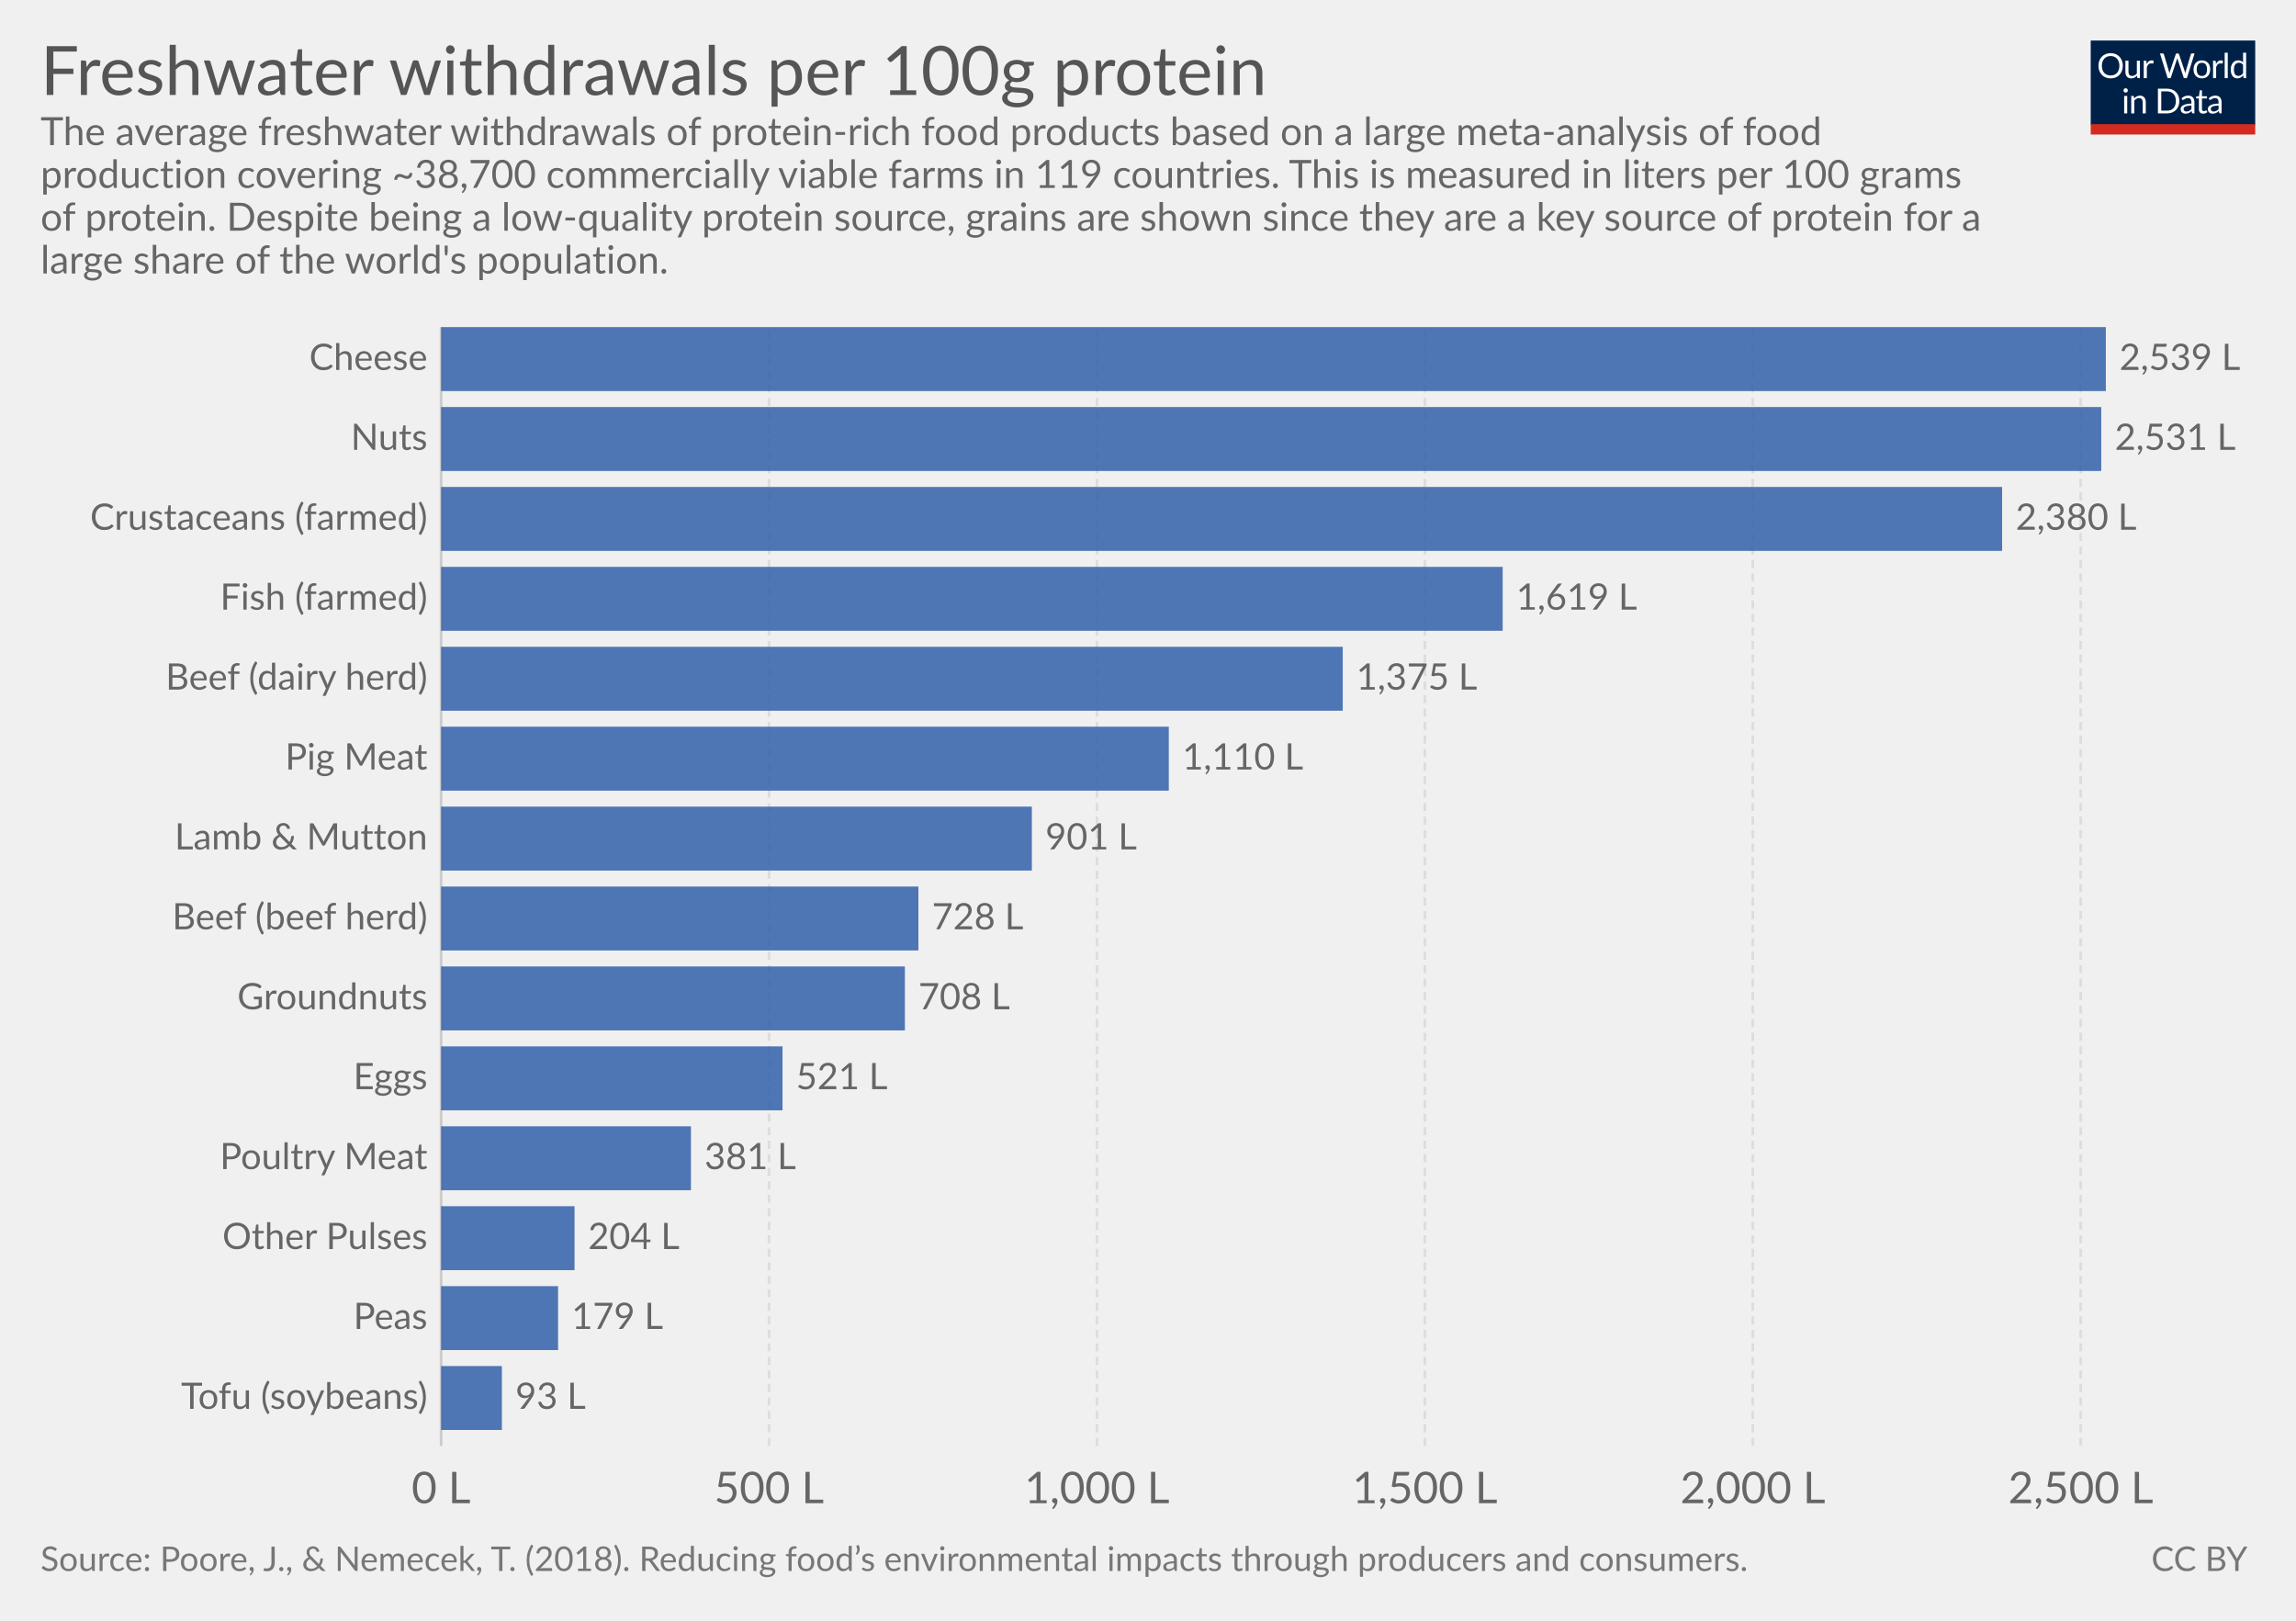
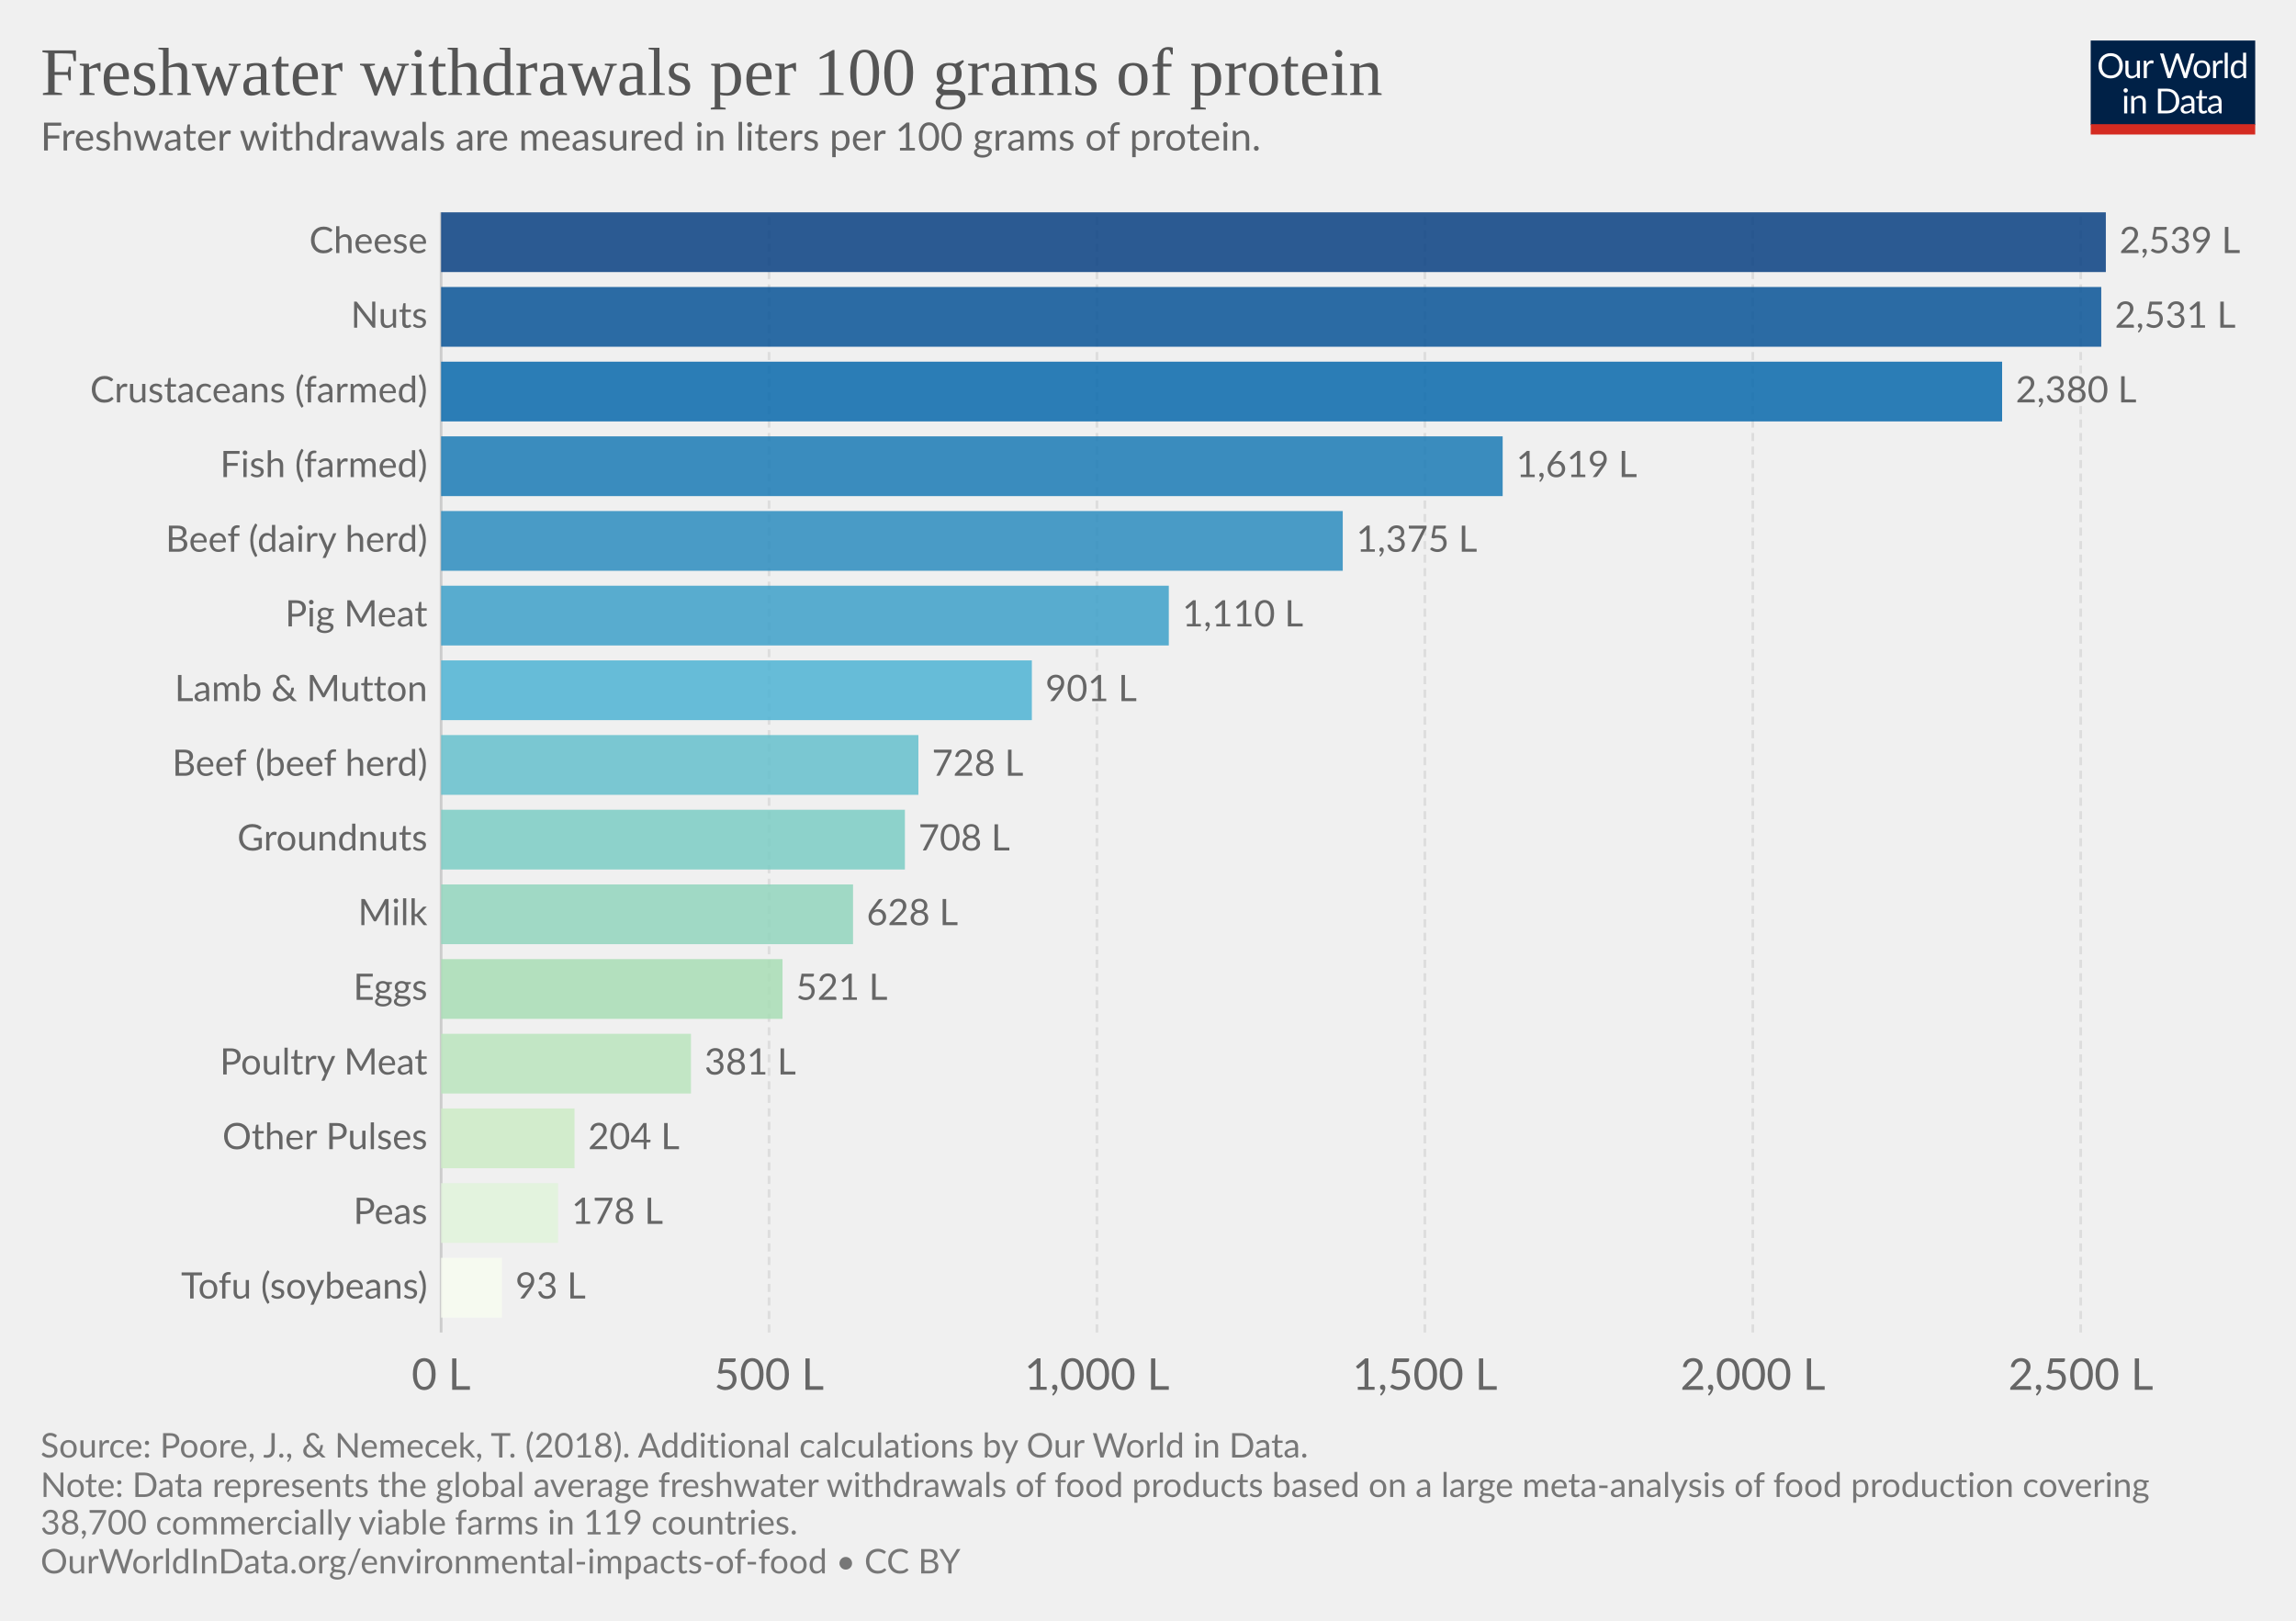
<svg xmlns="http://www.w3.org/2000/svg" version="1.1" style="font-family:Lato, 'Helvetica Neue', Helvetica, Arial, sans-serif;font-size:18px;background-color:white;text-rendering:optimizeLegibility;-webkit-font-smoothing:antialiased" width="850" height="600">
  <g class="HeaderView">
    <g transform="translate(774, 15) scale(0.29)">
      <svg width="210" height="120" viewBox="0 0 210 120" fill="none">
        <g clip-path="url(#clip0)">
          <path d="M0 0H210V107.89H0V0Z" fill="#002147" />
          <path d="M40.979 32.248C40.979 34.609 40.605 36.78 39.857 38.76C39.109 40.725 38.053 42.419 36.689 43.842C35.325 45.265 33.682 46.372 31.761 47.164C29.854 47.941 27.742 48.33 25.425 48.33C23.107 48.33 20.995 47.941 19.089 47.164C17.182 46.372 15.547 45.265 14.183 43.842C12.819 42.419 11.763 40.725 11.015 38.76C10.267 36.78 9.893 34.609 9.893 32.248C9.893 29.887 10.267 27.723 11.015 25.758C11.763 23.778 12.819 22.077 14.183 20.654C15.547 19.217 17.182 18.102 19.089 17.31C20.995 16.518 23.107 16.122 25.425 16.122C27.742 16.122 29.854 16.518 31.761 17.31C33.682 18.102 35.325 19.217 36.689 20.654C38.053 22.077 39.109 23.778 39.857 25.758C40.605 27.723 40.979 29.887 40.979 32.248ZM36.601 32.248C36.601 30.312 36.337 28.574 35.809 27.034C35.281 25.494 34.533 24.196 33.565 23.14C32.597 22.069 31.423 21.248 30.045 20.676C28.666 20.104 27.126 19.818 25.425 19.818C23.738 19.818 22.205 20.104 20.827 20.676C19.448 21.248 18.267 22.069 17.285 23.14C16.317 24.196 15.569 25.494 15.041 27.034C14.513 28.574 14.249 30.312 14.249 32.248C14.249 34.184 14.513 35.922 15.041 37.462C15.569 38.987 16.317 40.285 17.285 41.356C18.267 42.412 19.448 43.226 20.827 43.798C22.205 44.355 23.738 44.634 25.425 44.634C27.126 44.634 28.666 44.355 30.045 43.798C31.423 43.226 32.597 42.412 33.565 41.356C34.533 40.285 35.281 38.987 35.809 37.462C36.337 35.922 36.601 34.184 36.601 32.248ZM62.823 25.714V48H60.491C59.934 48 59.582 47.729 59.435 47.186L59.127 44.788C58.159 45.859 57.074 46.724 55.871 47.384C54.669 48.029 53.29 48.352 51.735 48.352C50.518 48.352 49.44 48.154 48.501 47.758C47.577 47.347 46.8 46.775 46.169 46.042C45.539 45.309 45.062 44.421 44.739 43.38C44.431 42.339 44.277 41.187 44.277 39.926V25.714H48.193V39.926C48.193 41.613 48.575 42.918 49.337 43.842C50.115 44.766 51.295 45.228 52.879 45.228C54.038 45.228 55.116 44.957 56.113 44.414C57.125 43.857 58.057 43.094 58.907 42.126V25.714H62.823ZM71.43 30.18C72.135 28.655 73 27.467 74.027 26.616C75.053 25.751 76.307 25.318 77.789 25.318C78.258 25.318 78.705 25.369 79.131 25.472C79.571 25.575 79.959 25.736 80.297 25.956L80.011 28.882C79.923 29.249 79.703 29.432 79.351 29.432C79.145 29.432 78.845 29.388 78.449 29.3C78.053 29.212 77.605 29.168 77.107 29.168C76.403 29.168 75.772 29.271 75.215 29.476C74.672 29.681 74.181 29.989 73.741 30.4C73.315 30.796 72.927 31.295 72.575 31.896C72.237 32.483 71.929 33.157 71.651 33.92V48H67.713V25.714H69.957C70.382 25.714 70.675 25.795 70.837 25.956C70.998 26.117 71.108 26.396 71.167 26.792L71.43 30.18ZM132.589 16.474L122.755 48H118.927L110.941 23.954C110.867 23.719 110.794 23.47 110.721 23.206C110.662 22.942 110.596 22.663 110.523 22.37C110.449 22.663 110.376 22.942 110.303 23.206C110.23 23.47 110.156 23.719 110.083 23.954L102.053 48H98.225L88.391 16.474H91.933C92.314 16.474 92.629 16.569 92.879 16.76C93.143 16.951 93.311 17.193 93.385 17.486L99.897 39.398C99.999 39.794 100.095 40.219 100.183 40.674C100.285 41.129 100.381 41.613 100.469 42.126C100.571 41.613 100.674 41.129 100.777 40.674C100.894 40.205 101.019 39.779 101.151 39.398L108.565 17.486C108.653 17.237 108.821 17.009 109.071 16.804C109.335 16.584 109.65 16.474 110.017 16.474H111.249C111.63 16.474 111.938 16.569 112.173 16.76C112.407 16.951 112.583 17.193 112.701 17.486L120.093 39.398C120.225 39.779 120.342 40.19 120.445 40.63C120.562 41.07 120.672 41.532 120.775 42.016C120.848 41.532 120.929 41.07 121.017 40.63C121.105 40.19 121.2 39.779 121.303 39.398L127.837 17.486C127.91 17.222 128.072 16.987 128.321 16.782C128.585 16.577 128.9 16.474 129.267 16.474H132.589ZM141.94 25.362C143.568 25.362 145.034 25.633 146.34 26.176C147.645 26.719 148.76 27.489 149.684 28.486C150.608 29.483 151.312 30.693 151.796 32.116C152.294 33.524 152.544 35.101 152.544 36.846C152.544 38.606 152.294 40.19 151.796 41.598C151.312 43.006 150.608 44.209 149.684 45.206C148.76 46.203 147.645 46.973 146.34 47.516C145.034 48.044 143.568 48.308 141.94 48.308C140.297 48.308 138.816 48.044 137.496 47.516C136.19 46.973 135.076 46.203 134.152 45.206C133.228 44.209 132.516 43.006 132.018 41.598C131.534 40.19 131.292 38.606 131.292 36.846C131.292 35.101 131.534 33.524 132.018 32.116C132.516 30.693 133.228 29.483 134.152 28.486C135.076 27.489 136.19 26.719 137.496 26.176C138.816 25.633 140.297 25.362 141.94 25.362ZM141.94 45.25C144.14 45.25 145.782 44.517 146.868 43.05C147.953 41.569 148.496 39.508 148.496 36.868C148.496 34.213 147.953 32.145 146.868 30.664C145.782 29.183 144.14 28.442 141.94 28.442C140.825 28.442 139.85 28.633 139.014 29.014C138.192 29.395 137.503 29.945 136.946 30.664C136.403 31.383 135.992 32.27 135.714 33.326C135.45 34.367 135.318 35.548 135.318 36.868C135.318 39.508 135.86 41.569 136.946 43.05C138.046 44.517 139.71 45.25 141.94 45.25ZM159.908 30.18C160.612 28.655 161.478 27.467 162.504 26.616C163.531 25.751 164.785 25.318 166.266 25.318C166.736 25.318 167.183 25.369 167.608 25.472C168.048 25.575 168.437 25.736 168.774 25.956L168.488 28.882C168.4 29.249 168.18 29.432 167.828 29.432C167.623 29.432 167.322 29.388 166.926 29.3C166.53 29.212 166.083 29.168 165.584 29.168C164.88 29.168 164.25 29.271 163.692 29.476C163.15 29.681 162.658 29.989 162.218 30.4C161.793 30.796 161.404 31.295 161.052 31.896C160.715 32.483 160.407 33.157 160.128 33.92V48H156.19V25.714H158.434C158.86 25.714 159.153 25.795 159.314 25.956C159.476 26.117 159.586 26.396 159.644 26.792L159.908 30.18ZM174.946 15.594V48H171.03V15.594H174.946ZM194.496 31.016C193.763 30.033 192.971 29.351 192.12 28.97C191.269 28.574 190.316 28.376 189.26 28.376C187.192 28.376 185.601 29.117 184.486 30.598C183.371 32.079 182.814 34.191 182.814 36.934C182.814 38.386 182.939 39.633 183.188 40.674C183.437 41.701 183.804 42.551 184.288 43.226C184.772 43.886 185.366 44.37 186.07 44.678C186.774 44.986 187.573 45.14 188.468 45.14C189.759 45.14 190.881 44.847 191.834 44.26C192.802 43.673 193.689 42.845 194.496 41.774V31.016ZM198.412 15.594V48H196.08C195.523 48 195.171 47.729 195.024 47.186L194.672 44.48C193.719 45.624 192.633 46.548 191.416 47.252C190.199 47.956 188.791 48.308 187.192 48.308C185.916 48.308 184.757 48.066 183.716 47.582C182.675 47.083 181.787 46.357 181.054 45.404C180.321 44.451 179.756 43.263 179.36 41.84C178.964 40.417 178.766 38.782 178.766 36.934C178.766 35.291 178.986 33.766 179.426 32.358C179.866 30.935 180.497 29.703 181.318 28.662C182.139 27.621 183.144 26.807 184.332 26.22C185.535 25.619 186.884 25.318 188.38 25.318C189.744 25.318 190.91 25.553 191.878 26.022C192.861 26.477 193.733 27.115 194.496 27.936V15.594H198.412ZM46.614 70.714V93H42.698V70.714H46.614ZM47.45 63.718C47.45 64.099 47.369 64.459 47.208 64.796C47.061 65.119 46.856 65.412 46.592 65.676C46.343 65.925 46.042 66.123 45.69 66.27C45.352 66.417 44.993 66.49 44.612 66.49C44.23 66.49 43.871 66.417 43.534 66.27C43.211 66.123 42.925 65.925 42.676 65.676C42.426 65.412 42.228 65.119 42.082 64.796C41.935 64.459 41.862 64.099 41.862 63.718C41.862 63.337 41.935 62.977 42.082 62.64C42.228 62.288 42.426 61.987 42.676 61.738C42.925 61.474 43.211 61.269 43.534 61.122C43.871 60.975 44.23 60.902 44.612 60.902C44.993 60.902 45.352 60.975 45.69 61.122C46.042 61.269 46.343 61.474 46.592 61.738C46.856 61.987 47.061 62.288 47.208 62.64C47.369 62.977 47.45 63.337 47.45 63.718ZM55.424 73.948C55.908 73.405 56.422 72.914 56.964 72.474C57.507 72.034 58.079 71.66 58.68 71.352C59.296 71.029 59.941 70.787 60.616 70.626C61.306 70.45 62.046 70.362 62.838 70.362C64.055 70.362 65.126 70.567 66.05 70.978C66.989 71.374 67.766 71.946 68.382 72.694C69.013 73.427 69.49 74.315 69.812 75.356C70.135 76.397 70.296 77.549 70.296 78.81V93H66.358V78.81C66.358 77.123 65.969 75.818 65.192 74.894C64.43 73.955 63.264 73.486 61.694 73.486C60.535 73.486 59.45 73.765 58.438 74.322C57.441 74.879 56.517 75.635 55.666 76.588V93H51.728V70.714H54.082C54.639 70.714 54.984 70.985 55.116 71.528L55.424 73.948ZM113.129 77.248C113.129 79.609 112.755 81.758 112.007 83.694C111.259 85.63 110.203 87.287 108.839 88.666C107.475 90.045 105.832 91.115 103.911 91.878C102.004 92.626 99.892 93 97.575 93H85.805V61.474H97.575C99.892 61.474 102.004 61.855 103.911 62.618C105.832 63.366 107.475 64.437 108.839 65.83C110.203 67.209 111.259 68.866 112.007 70.802C112.755 72.738 113.129 74.887 113.129 77.248ZM108.751 77.248C108.751 75.312 108.487 73.581 107.959 72.056C107.431 70.531 106.683 69.24 105.715 68.184C104.747 67.128 103.574 66.321 102.195 65.764C100.816 65.207 99.276 64.928 97.575 64.928H90.073V89.546H97.575C99.276 89.546 100.816 89.267 102.195 88.71C103.574 88.153 104.747 87.353 105.715 86.312C106.683 85.256 107.431 83.965 107.959 82.44C108.487 80.915 108.751 79.184 108.751 77.248ZM128.553 82.968C126.749 83.027 125.209 83.173 123.933 83.408C122.672 83.628 121.638 83.921 120.831 84.288C120.039 84.655 119.46 85.087 119.093 85.586C118.741 86.085 118.565 86.642 118.565 87.258C118.565 87.845 118.661 88.351 118.851 88.776C119.042 89.201 119.299 89.553 119.621 89.832C119.959 90.096 120.347 90.294 120.787 90.426C121.242 90.543 121.726 90.602 122.239 90.602C122.929 90.602 123.559 90.536 124.131 90.404C124.703 90.257 125.239 90.052 125.737 89.788C126.251 89.524 126.735 89.209 127.189 88.842C127.659 88.475 128.113 88.057 128.553 87.588V82.968ZM115.903 73.86C117.135 72.672 118.463 71.785 119.885 71.198C121.308 70.611 122.885 70.318 124.615 70.318C125.862 70.318 126.969 70.523 127.937 70.934C128.905 71.345 129.719 71.917 130.379 72.65C131.039 73.383 131.538 74.271 131.875 75.312C132.213 76.353 132.381 77.497 132.381 78.744V93H130.643C130.262 93 129.969 92.941 129.763 92.824C129.558 92.692 129.397 92.443 129.279 92.076L128.839 89.964C128.253 90.507 127.681 90.991 127.123 91.416C126.566 91.827 125.979 92.179 125.363 92.472C124.747 92.751 124.087 92.963 123.383 93.11C122.694 93.271 121.924 93.352 121.073 93.352C120.208 93.352 119.394 93.235 118.631 93C117.869 92.751 117.201 92.384 116.629 91.9C116.072 91.416 115.625 90.807 115.287 90.074C114.965 89.326 114.803 88.446 114.803 87.434C114.803 86.554 115.045 85.711 115.529 84.904C116.013 84.083 116.798 83.357 117.883 82.726C118.969 82.095 120.384 81.582 122.129 81.186C123.875 80.775 126.016 80.541 128.553 80.482V78.744C128.553 77.013 128.179 75.708 127.431 74.828C126.683 73.933 125.591 73.486 124.153 73.486C123.185 73.486 122.371 73.611 121.711 73.86C121.066 74.095 120.501 74.366 120.017 74.674C119.548 74.967 119.137 75.239 118.785 75.488C118.448 75.723 118.111 75.84 117.773 75.84C117.509 75.84 117.282 75.774 117.091 75.642C116.901 75.495 116.739 75.319 116.607 75.114L115.903 73.86ZM143.568 93.352C141.808 93.352 140.451 92.861 139.498 91.878C138.559 90.895 138.09 89.48 138.09 87.632V73.992H135.406C135.171 73.992 134.973 73.926 134.812 73.794C134.65 73.647 134.57 73.427 134.57 73.134V71.572L138.222 71.11L139.124 64.224C139.168 64.004 139.263 63.828 139.41 63.696C139.571 63.549 139.776 63.476 140.026 63.476H142.006V71.154H148.452V73.992H142.006V87.368C142.006 88.307 142.233 89.003 142.688 89.458C143.142 89.913 143.729 90.14 144.448 90.14C144.858 90.14 145.21 90.089 145.504 89.986C145.812 89.869 146.076 89.744 146.296 89.612C146.516 89.48 146.699 89.363 146.846 89.26C147.007 89.143 147.146 89.084 147.264 89.084C147.469 89.084 147.652 89.209 147.814 89.458L148.958 91.328C148.283 91.959 147.469 92.457 146.516 92.824C145.562 93.176 144.58 93.352 143.568 93.352ZM163.253 82.968C161.449 83.027 159.909 83.173 158.633 83.408C157.372 83.628 156.338 83.921 155.531 84.288C154.739 84.655 154.16 85.087 153.793 85.586C153.441 86.085 153.265 86.642 153.265 87.258C153.265 87.845 153.36 88.351 153.551 88.776C153.742 89.201 153.998 89.553 154.321 89.832C154.658 90.096 155.047 90.294 155.487 90.426C155.942 90.543 156.426 90.602 156.939 90.602C157.628 90.602 158.259 90.536 158.831 90.404C159.403 90.257 159.938 90.052 160.437 89.788C160.95 89.524 161.434 89.209 161.889 88.842C162.358 88.475 162.813 88.057 163.253 87.588V82.968ZM150.603 73.86C151.835 72.672 153.162 71.785 154.585 71.198C156.008 70.611 157.584 70.318 159.315 70.318C160.562 70.318 161.669 70.523 162.637 70.934C163.605 71.345 164.419 71.917 165.079 72.65C165.739 73.383 166.238 74.271 166.575 75.312C166.912 76.353 167.081 77.497 167.081 78.744V93H165.343C164.962 93 164.668 92.941 164.463 92.824C164.258 92.692 164.096 92.443 163.979 92.076L163.539 89.964C162.952 90.507 162.38 90.991 161.823 91.416C161.266 91.827 160.679 92.179 160.063 92.472C159.447 92.751 158.787 92.963 158.083 93.11C157.394 93.271 156.624 93.352 155.773 93.352C154.908 93.352 154.094 93.235 153.331 93C152.568 92.751 151.901 92.384 151.329 91.9C150.772 91.416 150.324 90.807 149.987 90.074C149.664 89.326 149.503 88.446 149.503 87.434C149.503 86.554 149.745 85.711 150.229 84.904C150.713 84.083 151.498 83.357 152.583 82.726C153.668 82.095 155.084 81.582 156.829 81.186C158.574 80.775 160.716 80.541 163.253 80.482V78.744C163.253 77.013 162.879 75.708 162.131 74.828C161.383 73.933 160.29 73.486 158.853 73.486C157.885 73.486 157.071 73.611 156.411 73.86C155.766 74.095 155.201 74.366 154.717 74.674C154.248 74.967 153.837 75.239 153.485 75.488C153.148 75.723 152.81 75.84 152.473 75.84C152.209 75.84 151.982 75.774 151.791 75.642C151.6 75.495 151.439 75.319 151.307 75.114L150.603 73.86Z" fill="white" />
          <rect y="106.789" width="210" height="13.211" fill="#D42B21" />
        </g>
        <defs>
          <clipPath id="clip0">
            <rect width="210" height="120" fill="white" />
          </clipPath>
        </defs>
      </svg>
    </g>
-     <a href="https://ourworldindata.org/grapher/water-per-protein-poore" target="_blank">
+     <a href="https://ourworldindata.org/grapher/water-per-protein-poore" style="font-family:&quot;Playfair Display&quot;, Georgia, &quot;Times New Roman&quot;, serif" target="_blank">
      <text font-size="25.20" x="15.0" y="35.2" fill="#555">
-         <tspan x="15" y="35.16">Freshwater withdrawals per 100g protein</tspan>
+         <tspan x="15" y="35.16">Freshwater withdrawals per 100 grams of protein</tspan>
      </text>
    </a>
-     <text font-size="14.40" x="15.0" y="53.7" fill="#666">
-       <tspan x="15" y="53.72">The average freshwater withdrawals of protein-rich food products based on a large meta-analysis of food</tspan>
-       <tspan x="15" y="69.56">production covering ~38,700 commercially viable farms in 119 countries. This is measured in liters per 100 grams</tspan>
-       <tspan x="15" y="85.4">of protein. Despite being a low-quality protein source, grains are shown since they are a key source of protein for a</tspan>
-       <tspan x="15" y="101.24">large share of the world's population.</tspan>
+     <text font-size="14.40" x="15.0" y="55.7" fill="#666">
+       <tspan x="15" y="55.72">Freshwater withdrawals are measured in liters per 100 grams of protein.</tspan>
    </text>
  </g>
  <g class="DiscreteBarChart">
-     <rect x="15" y="121.1" width="810" height="435.4" opacity="0" fill="rgba(255,255,255,0)" />
+     <rect x="15" y="78.6" width="810" height="435.9" opacity="0" fill="rgba(255,255,255,0)" />
    <g class="HorizontalAxis">
-       <text x="163.3" y="556.5" fill="#666" text-anchor="middle" font-size="16.2">0 L</text>
-       <text x="284.7" y="556.5" fill="#666" text-anchor="middle" font-size="16.2">500 L</text>
-       <text x="406.1" y="556.5" fill="#666" text-anchor="middle" font-size="16.2">1,000 L</text>
-       <text x="527.5" y="556.5" fill="#666" text-anchor="middle" font-size="16.2">1,500 L</text>
-       <text x="648.9" y="556.5" fill="#666" text-anchor="middle" font-size="16.2">2,000 L</text>
-       <text x="770.3" y="556.5" fill="#666" text-anchor="middle" font-size="16.2">2,500 L</text>
+       <text x="163.3" y="514.5" fill="#666" text-anchor="middle" font-size="16.2">0 L</text>
+       <text x="284.7" y="514.5" fill="#666" text-anchor="middle" font-size="16.2">500 L</text>
+       <text x="406.1" y="514.5" fill="#666" text-anchor="middle" font-size="16.2">1,000 L</text>
+       <text x="527.5" y="514.5" fill="#666" text-anchor="middle" font-size="16.2">1,500 L</text>
+       <text x="648.9" y="514.5" fill="#666" text-anchor="middle" font-size="16.2">2,000 L</text>
+       <text x="770.3" y="514.5" fill="#666" text-anchor="middle" font-size="16.2">2,500 L</text>
    </g>
    <g class="AxisGridLines">
-       <line x1="163.3" y1="535.30" x2="163.3" y2="121.10" stroke="#ccc" />
-       <line x1="284.7" y1="535.30" x2="284.7" y2="121.10" stroke="#ddd" stroke-dasharray="3,2" />
-       <line x1="406.1" y1="535.30" x2="406.1" y2="121.10" stroke="#ddd" stroke-dasharray="3,2" />
-       <line x1="527.5" y1="535.30" x2="527.5" y2="121.10" stroke="#ddd" stroke-dasharray="3,2" />
-       <line x1="648.9" y1="535.30" x2="648.9" y2="121.10" stroke="#ddd" stroke-dasharray="3,2" />
-       <line x1="770.3" y1="535.30" x2="770.3" y2="121.10" stroke="#ddd" stroke-dasharray="3,2" />
+       <line x1="163.3" y1="493.30" x2="163.3" y2="78.60" stroke="#ccc" />
+       <line x1="284.7" y1="493.30" x2="284.7" y2="78.60" stroke="#ddd" stroke-dasharray="3,2" />
+       <line x1="406.1" y1="493.30" x2="406.1" y2="78.60" stroke="#ddd" stroke-dasharray="3,2" />
+       <line x1="527.5" y1="493.30" x2="527.5" y2="78.60" stroke="#ddd" stroke-dasharray="3,2" />
+       <line x1="648.9" y1="493.30" x2="648.9" y2="78.60" stroke="#ddd" stroke-dasharray="3,2" />
+       <line x1="770.3" y1="493.30" x2="770.3" y2="78.60" stroke="#ddd" stroke-dasharray="3,2" />
    </g>
-     <g class="bar" transform="translate(0, 132.9343)" style="transition:transform 200ms ease">
+     <g class="bar" transform="translate(0, 89.65867)" style="transition:transform 200ms ease">
      <text x="0" y="0" transform="translate(158.257, 0)" fill="#666" dominant-baseline="middle" text-anchor="end" font-size="13.5">Cheese</text>
-       <rect x="0" y="0" transform="translate(163.3, -11.83429)" width="616.3" height="23.669" fill="#3360a9" opacity="0.85" style="transition:height 200ms ease" />
+       <rect x="0" y="0" transform="translate(163.3, -11.05867)" width="616.3" height="22.117" fill="#084081" opacity="0.85" style="transition:height 200ms ease" />
      <text x="0" y="0" transform="translate(784.6, 0)" fill="#666" dominant-baseline="middle" text-anchor="start" font-size="13.5">2,539 L</text>
    </g>
-     <g class="bar" transform="translate(0, 162.52)" style="transition:transform 200ms ease">
+     <g class="bar" transform="translate(0, 117.3053)" style="transition:transform 200ms ease">
      <text x="0" y="0" transform="translate(158.257, 0)" fill="#666" dominant-baseline="middle" text-anchor="end" font-size="13.5">Nuts</text>
-       <rect x="0" y="0" transform="translate(163.3, -11.83429)" width="614.6" height="23.669" fill="#3360a9" opacity="0.85" style="transition:height 200ms ease" />
+       <rect x="0" y="0" transform="translate(163.3, -11.05867)" width="614.6" height="22.117" fill="rgb(8, 84, 151)" opacity="0.85" style="transition:height 200ms ease" />
      <text x="0" y="0" transform="translate(782.9, 0)" fill="#666" dominant-baseline="middle" text-anchor="start" font-size="13.5">2,531 L</text>
    </g>
-     <g class="bar" transform="translate(0, 192.1057)" style="transition:transform 200ms ease">
+     <g class="bar" transform="translate(0, 144.952)" style="transition:transform 200ms ease">
      <text x="0" y="0" transform="translate(158.257, 0)" fill="#666" dominant-baseline="middle" text-anchor="end" font-size="13.5">Crustaceans (farmed)</text>
-       <rect x="0" y="0" transform="translate(163.3, -11.83429)" width="577.9" height="23.669" fill="#3360a9" opacity="0.85" style="transition:height 200ms ease" />
+       <rect x="0" y="0" transform="translate(163.3, -11.05867)" width="577.9" height="22.117" fill="#0868ac" opacity="0.85" style="transition:height 200ms ease" />
      <text x="0" y="0" transform="translate(746.2, 0)" fill="#666" dominant-baseline="middle" text-anchor="start" font-size="13.5">2,380 L</text>
    </g>
-     <g class="bar" transform="translate(0, 221.6914)" style="transition:transform 200ms ease">
+     <g class="bar" transform="translate(0, 172.5987)" style="transition:transform 200ms ease">
      <text x="0" y="0" transform="translate(158.257, 0)" fill="#666" dominant-baseline="middle" text-anchor="end" font-size="13.5">Fish (farmed)</text>
-       <rect x="0" y="0" transform="translate(163.3, -11.83429)" width="393" height="23.669" fill="#3360a9" opacity="0.85" style="transition:height 200ms ease" />
+       <rect x="0" y="0" transform="translate(163.3, -11.05867)" width="393" height="22.117" fill="rgb(26, 122, 181)" opacity="0.85" style="transition:height 200ms ease" />
      <text x="0" y="0" transform="translate(561.3, 0)" fill="#666" dominant-baseline="middle" text-anchor="start" font-size="13.5">1,619 L</text>
    </g>
-     <g class="bar" transform="translate(0, 251.2771)" style="transition:transform 200ms ease">
+     <g class="bar" transform="translate(0, 200.2453)" style="transition:transform 200ms ease">
      <text x="0" y="0" transform="translate(158.257, 0)" fill="#666" dominant-baseline="middle" text-anchor="end" font-size="13.5">Beef (dairy herd)</text>
-       <rect x="0" y="0" transform="translate(163.3, -11.83429)" width="333.8" height="23.669" fill="#3360a9" opacity="0.85" style="transition:height 200ms ease" />
+       <rect x="0" y="0" transform="translate(163.3, -11.05867)" width="333.8" height="22.117" fill="#2b8cbe" opacity="0.85" style="transition:height 200ms ease" />
      <text x="0" y="0" transform="translate(502.1, 0)" fill="#666" dominant-baseline="middle" text-anchor="start" font-size="13.5">1,375 L</text>
    </g>
-     <g class="bar" transform="translate(0, 280.8629)" style="transition:transform 200ms ease">
+     <g class="bar" transform="translate(0, 227.892)" style="transition:transform 200ms ease">
      <text x="0" y="0" transform="translate(158.257, 0)" fill="#666" dominant-baseline="middle" text-anchor="end" font-size="13.5">Pig Meat</text>
-       <rect x="0" y="0" transform="translate(163.3, -11.83429)" width="269.4" height="23.669" fill="#3360a9" opacity="0.85" style="transition:height 200ms ease" />
+       <rect x="0" y="0" transform="translate(163.3, -11.05867)" width="269.4" height="22.117" fill="rgb(61, 160, 201)" opacity="0.85" style="transition:height 200ms ease" />
      <text x="0" y="0" transform="translate(437.7, 0)" fill="#666" dominant-baseline="middle" text-anchor="start" font-size="13.5">1,110 L</text>
    </g>
-     <g class="bar" transform="translate(0, 310.4486)" style="transition:transform 200ms ease">
+     <g class="bar" transform="translate(0, 255.5387)" style="transition:transform 200ms ease">
      <text x="0" y="0" transform="translate(158.257, 0)" fill="#666" dominant-baseline="middle" text-anchor="end" font-size="13.5">Lamb &amp; Mutton</text>
-       <rect x="0" y="0" transform="translate(163.3, -11.83429)" width="218.7" height="23.669" fill="#3360a9" opacity="0.85" style="transition:height 200ms ease" />
+       <rect x="0" y="0" transform="translate(163.3, -11.05867)" width="218.7" height="22.117" fill="#4eb3d3" opacity="0.85" style="transition:height 200ms ease" />
      <text x="0" y="0" transform="translate(387, 0)" fill="#666" dominant-baseline="middle" text-anchor="start" font-size="13.5">901 L</text>
    </g>
-     <g class="bar" transform="translate(0, 340.0343)" style="transition:transform 200ms ease">
+     <g class="bar" transform="translate(0, 283.1853)" style="transition:transform 200ms ease">
      <text x="0" y="0" transform="translate(158.257, 0)" fill="#666" dominant-baseline="middle" text-anchor="end" font-size="13.5">Beef (beef herd)</text>
-       <rect x="0" y="0" transform="translate(163.3, -11.83429)" width="176.7" height="23.669" fill="#3360a9" opacity="0.85" style="transition:height 200ms ease" />
+       <rect x="0" y="0" transform="translate(163.3, -11.05867)" width="176.7" height="22.117" fill="rgb(101, 192, 204)" opacity="0.85" style="transition:height 200ms ease" />
      <text x="0" y="0" transform="translate(345, 0)" fill="#666" dominant-baseline="middle" text-anchor="start" font-size="13.5">728 L</text>
    </g>
-     <g class="bar" transform="translate(0, 369.62)" style="transition:transform 200ms ease">
+     <g class="bar" transform="translate(0, 310.832)" style="transition:transform 200ms ease">
      <text x="0" y="0" transform="translate(158.257, 0)" fill="#666" dominant-baseline="middle" text-anchor="end" font-size="13.5">Groundnuts</text>
-       <rect x="0" y="0" transform="translate(163.3, -11.83429)" width="171.7" height="23.669" fill="#3360a9" opacity="0.85" style="transition:height 200ms ease" />
+       <rect x="0" y="0" transform="translate(163.3, -11.05867)" width="171.7" height="22.117" fill="#7bccc4" opacity="0.85" style="transition:height 200ms ease" />
      <text x="0" y="0" transform="translate(340, 0)" fill="#666" dominant-baseline="middle" text-anchor="start" font-size="13.5">708 L</text>
    </g>
-     <g class="bar" transform="translate(0, 399.2057)" style="transition:transform 200ms ease">
+     <g class="bar" transform="translate(0, 338.4787)" style="transition:transform 200ms ease">
+       <text x="0" y="0" transform="translate(158.257, 0)" fill="#666" dominant-baseline="middle" text-anchor="end" font-size="13.5">Milk</text>
+       <rect x="0" y="0" transform="translate(163.3, -11.05867)" width="152.5" height="22.117" fill="rgb(146, 213, 189)" opacity="0.85" style="transition:height 200ms ease" />
+       <text x="0" y="0" transform="translate(320.8, 0)" fill="#666" dominant-baseline="middle" text-anchor="start" font-size="13.5">628 L</text>
+     </g>
+     <g class="bar" transform="translate(0, 366.1253)" style="transition:transform 200ms ease">
      <text x="0" y="0" transform="translate(158.257, 0)" fill="#666" dominant-baseline="middle" text-anchor="end" font-size="13.5">Eggs</text>
-       <rect x="0" y="0" transform="translate(163.3, -11.83429)" width="126.4" height="23.669" fill="#3360a9" opacity="0.85" style="transition:height 200ms ease" />
+       <rect x="0" y="0" transform="translate(163.3, -11.05867)" width="126.4" height="22.117" fill="#a8ddb5" opacity="0.85" style="transition:height 200ms ease" />
      <text x="0" y="0" transform="translate(294.7, 0)" fill="#666" dominant-baseline="middle" text-anchor="start" font-size="13.5">521 L</text>
    </g>
-     <g class="bar" transform="translate(0, 428.7914)" style="transition:transform 200ms ease">
+     <g class="bar" transform="translate(0, 393.772)" style="transition:transform 200ms ease">
      <text x="0" y="0" transform="translate(158.257, 0)" fill="#666" dominant-baseline="middle" text-anchor="end" font-size="13.5">Poultry Meat</text>
-       <rect x="0" y="0" transform="translate(163.3, -11.83429)" width="92.5" height="23.669" fill="#3360a9" opacity="0.85" style="transition:height 200ms ease" />
+       <rect x="0" y="0" transform="translate(163.3, -11.05867)" width="92.5" height="22.117" fill="rgb(186, 228, 189)" opacity="0.85" style="transition:height 200ms ease" />
      <text x="0" y="0" transform="translate(260.8, 0)" fill="#666" dominant-baseline="middle" text-anchor="start" font-size="13.5">381 L</text>
    </g>
-     <g class="bar" transform="translate(0, 458.3771)" style="transition:transform 200ms ease">
+     <g class="bar" transform="translate(0, 421.4187)" style="transition:transform 200ms ease">
      <text x="0" y="0" transform="translate(158.257, 0)" fill="#666" dominant-baseline="middle" text-anchor="end" font-size="13.5">Other Pulses</text>
-       <rect x="0" y="0" transform="translate(163.3, -11.83429)" width="49.4" height="23.669" fill="#3360a9" opacity="0.85" style="transition:height 200ms ease" />
+       <rect x="0" y="0" transform="translate(163.3, -11.05867)" width="49.4" height="22.117" fill="#ccebc5" opacity="0.85" style="transition:height 200ms ease" />
      <text x="0" y="0" transform="translate(217.7, 0)" fill="#666" dominant-baseline="middle" text-anchor="start" font-size="13.5">204 L</text>
    </g>
-     <g class="bar" transform="translate(0, 487.9629)" style="transition:transform 200ms ease">
+     <g class="bar" transform="translate(0, 449.0653)" style="transition:transform 200ms ease">
      <text x="0" y="0" transform="translate(158.257, 0)" fill="#666" dominant-baseline="middle" text-anchor="end" font-size="13.5">Peas</text>
-       <rect x="0" y="0" transform="translate(163.3, -11.83429)" width="43.3" height="23.669" fill="#3360a9" opacity="0.85" style="transition:height 200ms ease" />
-       <text x="0" y="0" transform="translate(211.6, 0)" fill="#666" dominant-baseline="middle" text-anchor="start" font-size="13.5">179 L</text>
+       <rect x="0" y="0" transform="translate(163.3, -11.05867)" width="43.3" height="22.117" fill="#e0f3db" opacity="0.85" style="transition:height 200ms ease" />
+       <text x="0" y="0" transform="translate(211.6, 0)" fill="#666" dominant-baseline="middle" text-anchor="start" font-size="13.5">178 L</text>
    </g>
-     <g class="bar" transform="translate(0, 517.5486)" style="transition:transform 200ms ease">
+     <g class="bar" transform="translate(0, 476.712)" style="transition:transform 200ms ease">
      <text x="0" y="0" transform="translate(158.257, 0)" fill="#666" dominant-baseline="middle" text-anchor="end" font-size="13.5">Tofu (soybeans)</text>
-       <rect x="0" y="0" transform="translate(163.3, -11.83429)" width="22.5" height="23.669" fill="#3360a9" opacity="0.85" style="transition:height 200ms ease" />
+       <rect x="0" y="0" transform="translate(163.3, -11.05867)" width="22.5" height="22.117" fill="#f7fcf0" opacity="0.85" style="transition:height 200ms ease" />
      <text x="0" y="0" transform="translate(190.8, 0)" fill="#666" dominant-baseline="middle" text-anchor="start" font-size="13.5">93 L</text>
    </g>
  </g>
  <g class="SourcesFooter" style="fill:#777">
    <g class="clickable" style="fill:#777">
-       <text font-size="12.60" x="15.0" y="581.6">
-         <tspan x="15" y="581.58">Source: Poore, J., &amp; Nemecek, T. (2018). Reducing food’s environmental impacts through producers and consumers.</tspan>
+       <text font-size="12.60" x="15.0" y="539.6">
+         <tspan x="15" y="539.58">Source: Poore, J., &amp; Nemecek, T. (2018). Additional calculations by Our World in Data.</tspan>
      </text>
    </g>
-     <text font-size="12.60" x="796.4" y="581.6">
-       <tspan x="796.444" y="581.58">
-         <a style="fill: #777;" class="cclogo" href="http://creativecommons.org/licenses/by/4.0/deed.en_US" target="_blank">CC BY</a>
+     <text font-size="12.60" x="15.0" y="554.2">
+       <tspan x="15" y="554.18">Note: Data represents the global average freshwater withdrawals of food products based on a large meta-analysis of food production covering</tspan>
+       <tspan x="15" y="568.04">38,700 commercially viable farms in 119 countries.</tspan>
+     </text>
+     <text font-size="12.60" x="15.0" y="582.5">
+       <tspan x="15" y="582.48">
+         <a target="_blank" style="fill: #777;" href="https://ourworldindata.org/environmental-impacts-of-food">OurWorldInData.org/environmental-impacts-of-food</a> • <a style="fill: #777;" class="cclogo" href="http://creativecommons.org/licenses/by/4.0/deed.en_US" target="_blank">CC BY</a>
      </tspan>
    </text>
  </g>
</svg>
